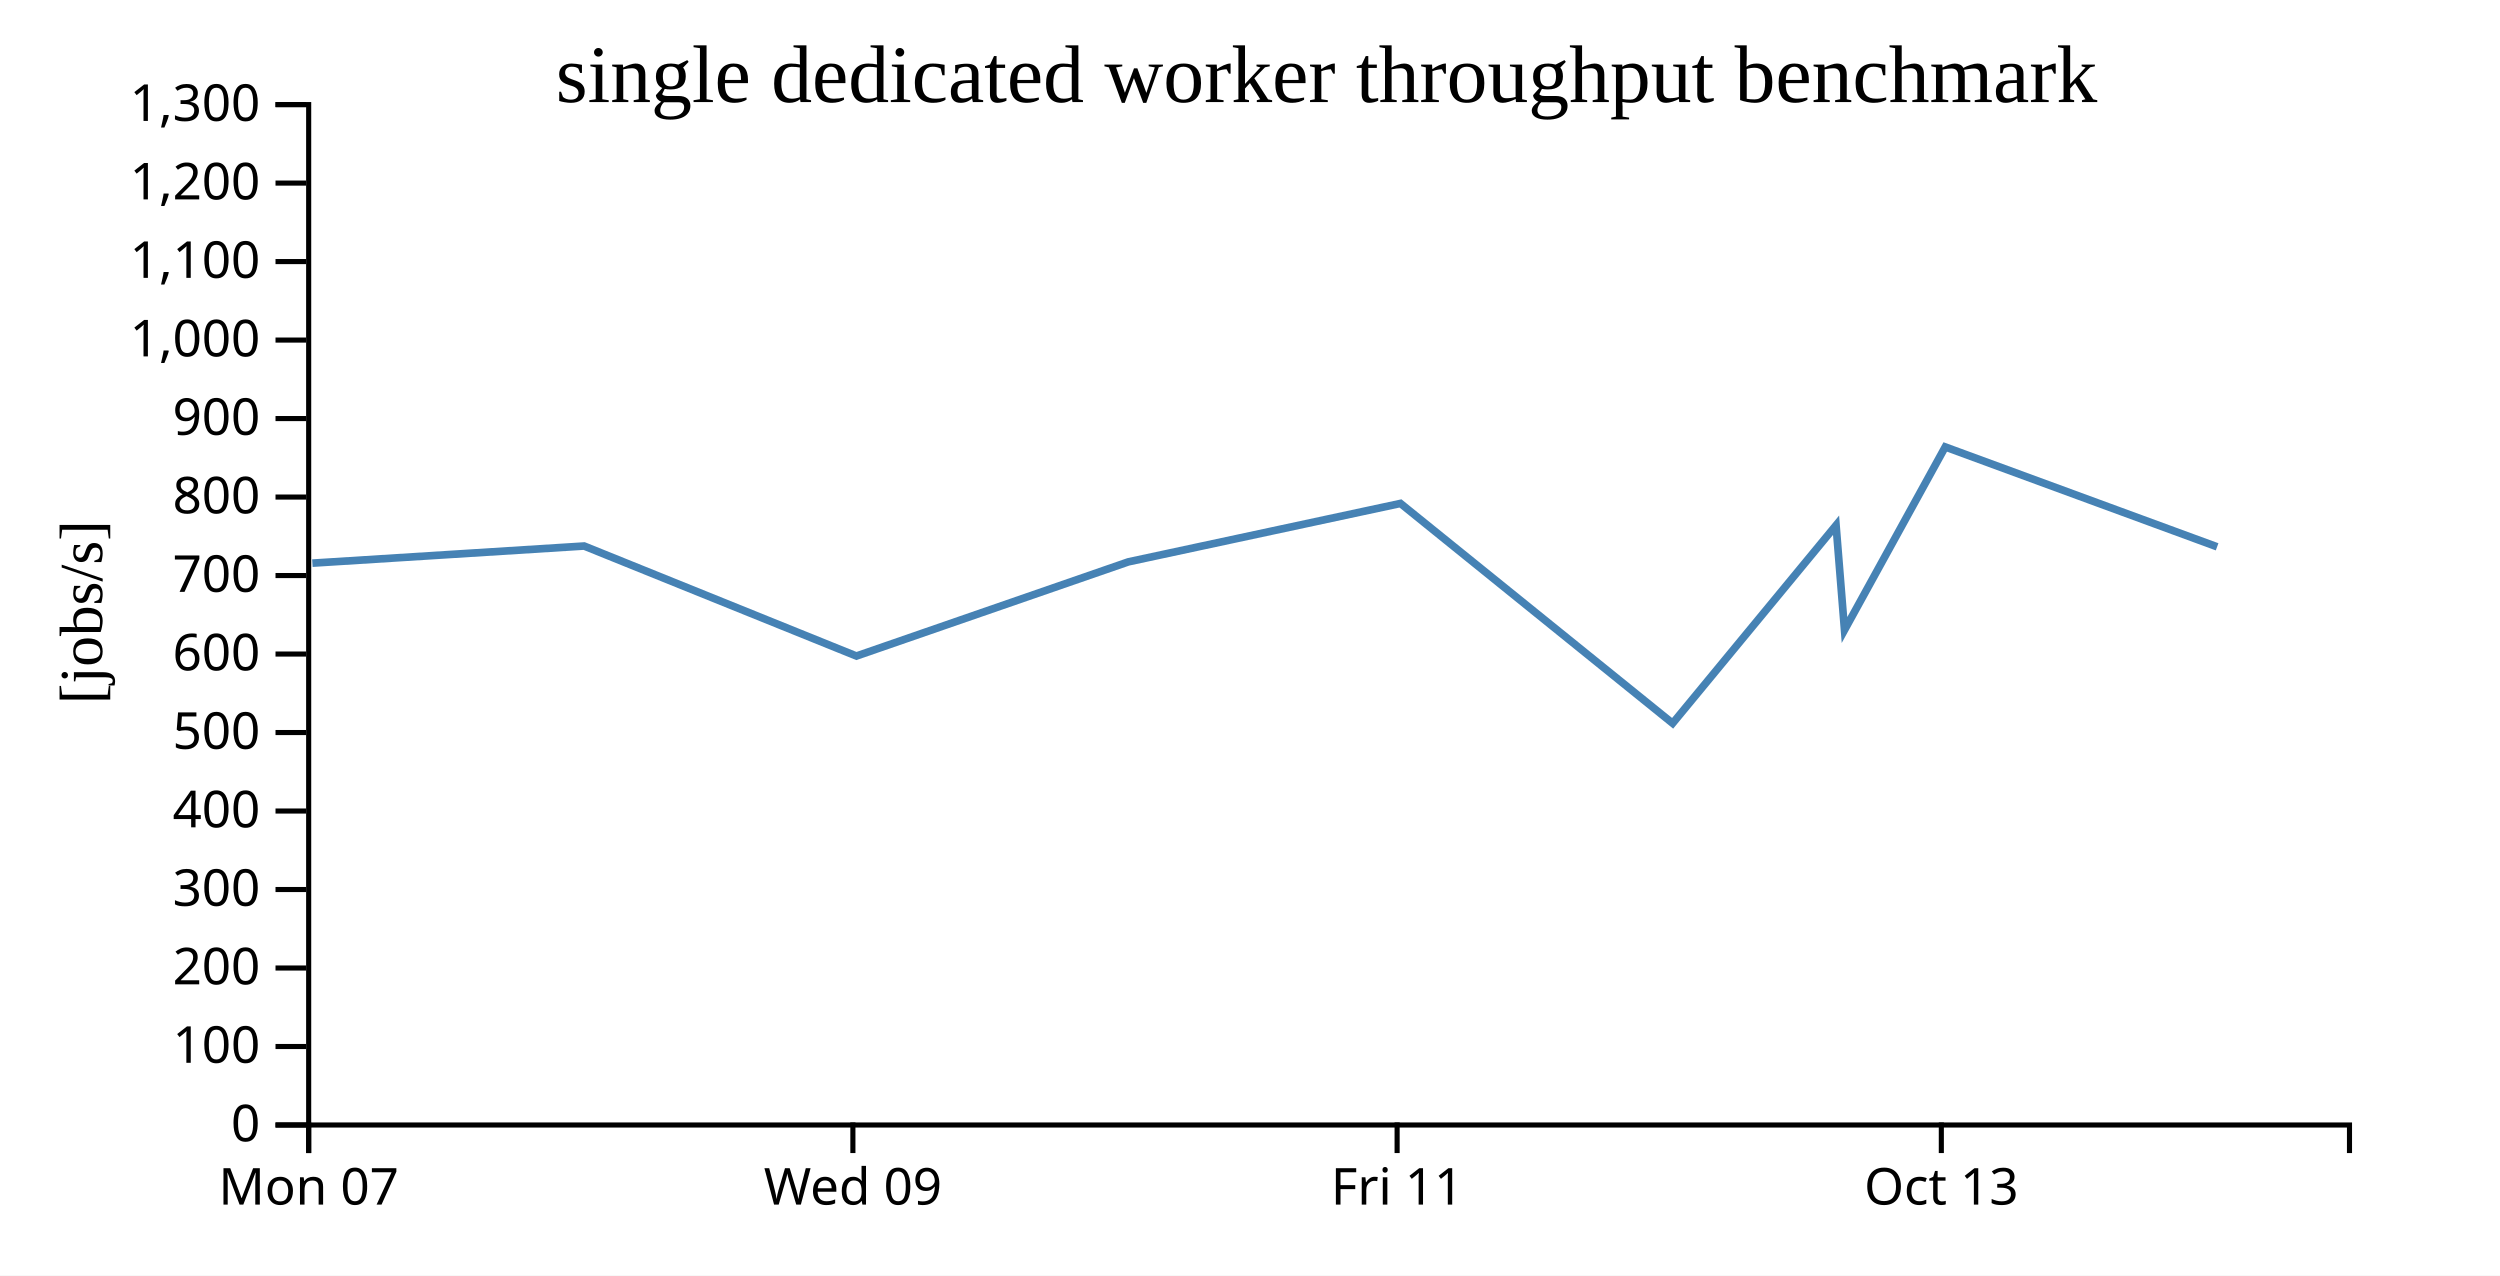
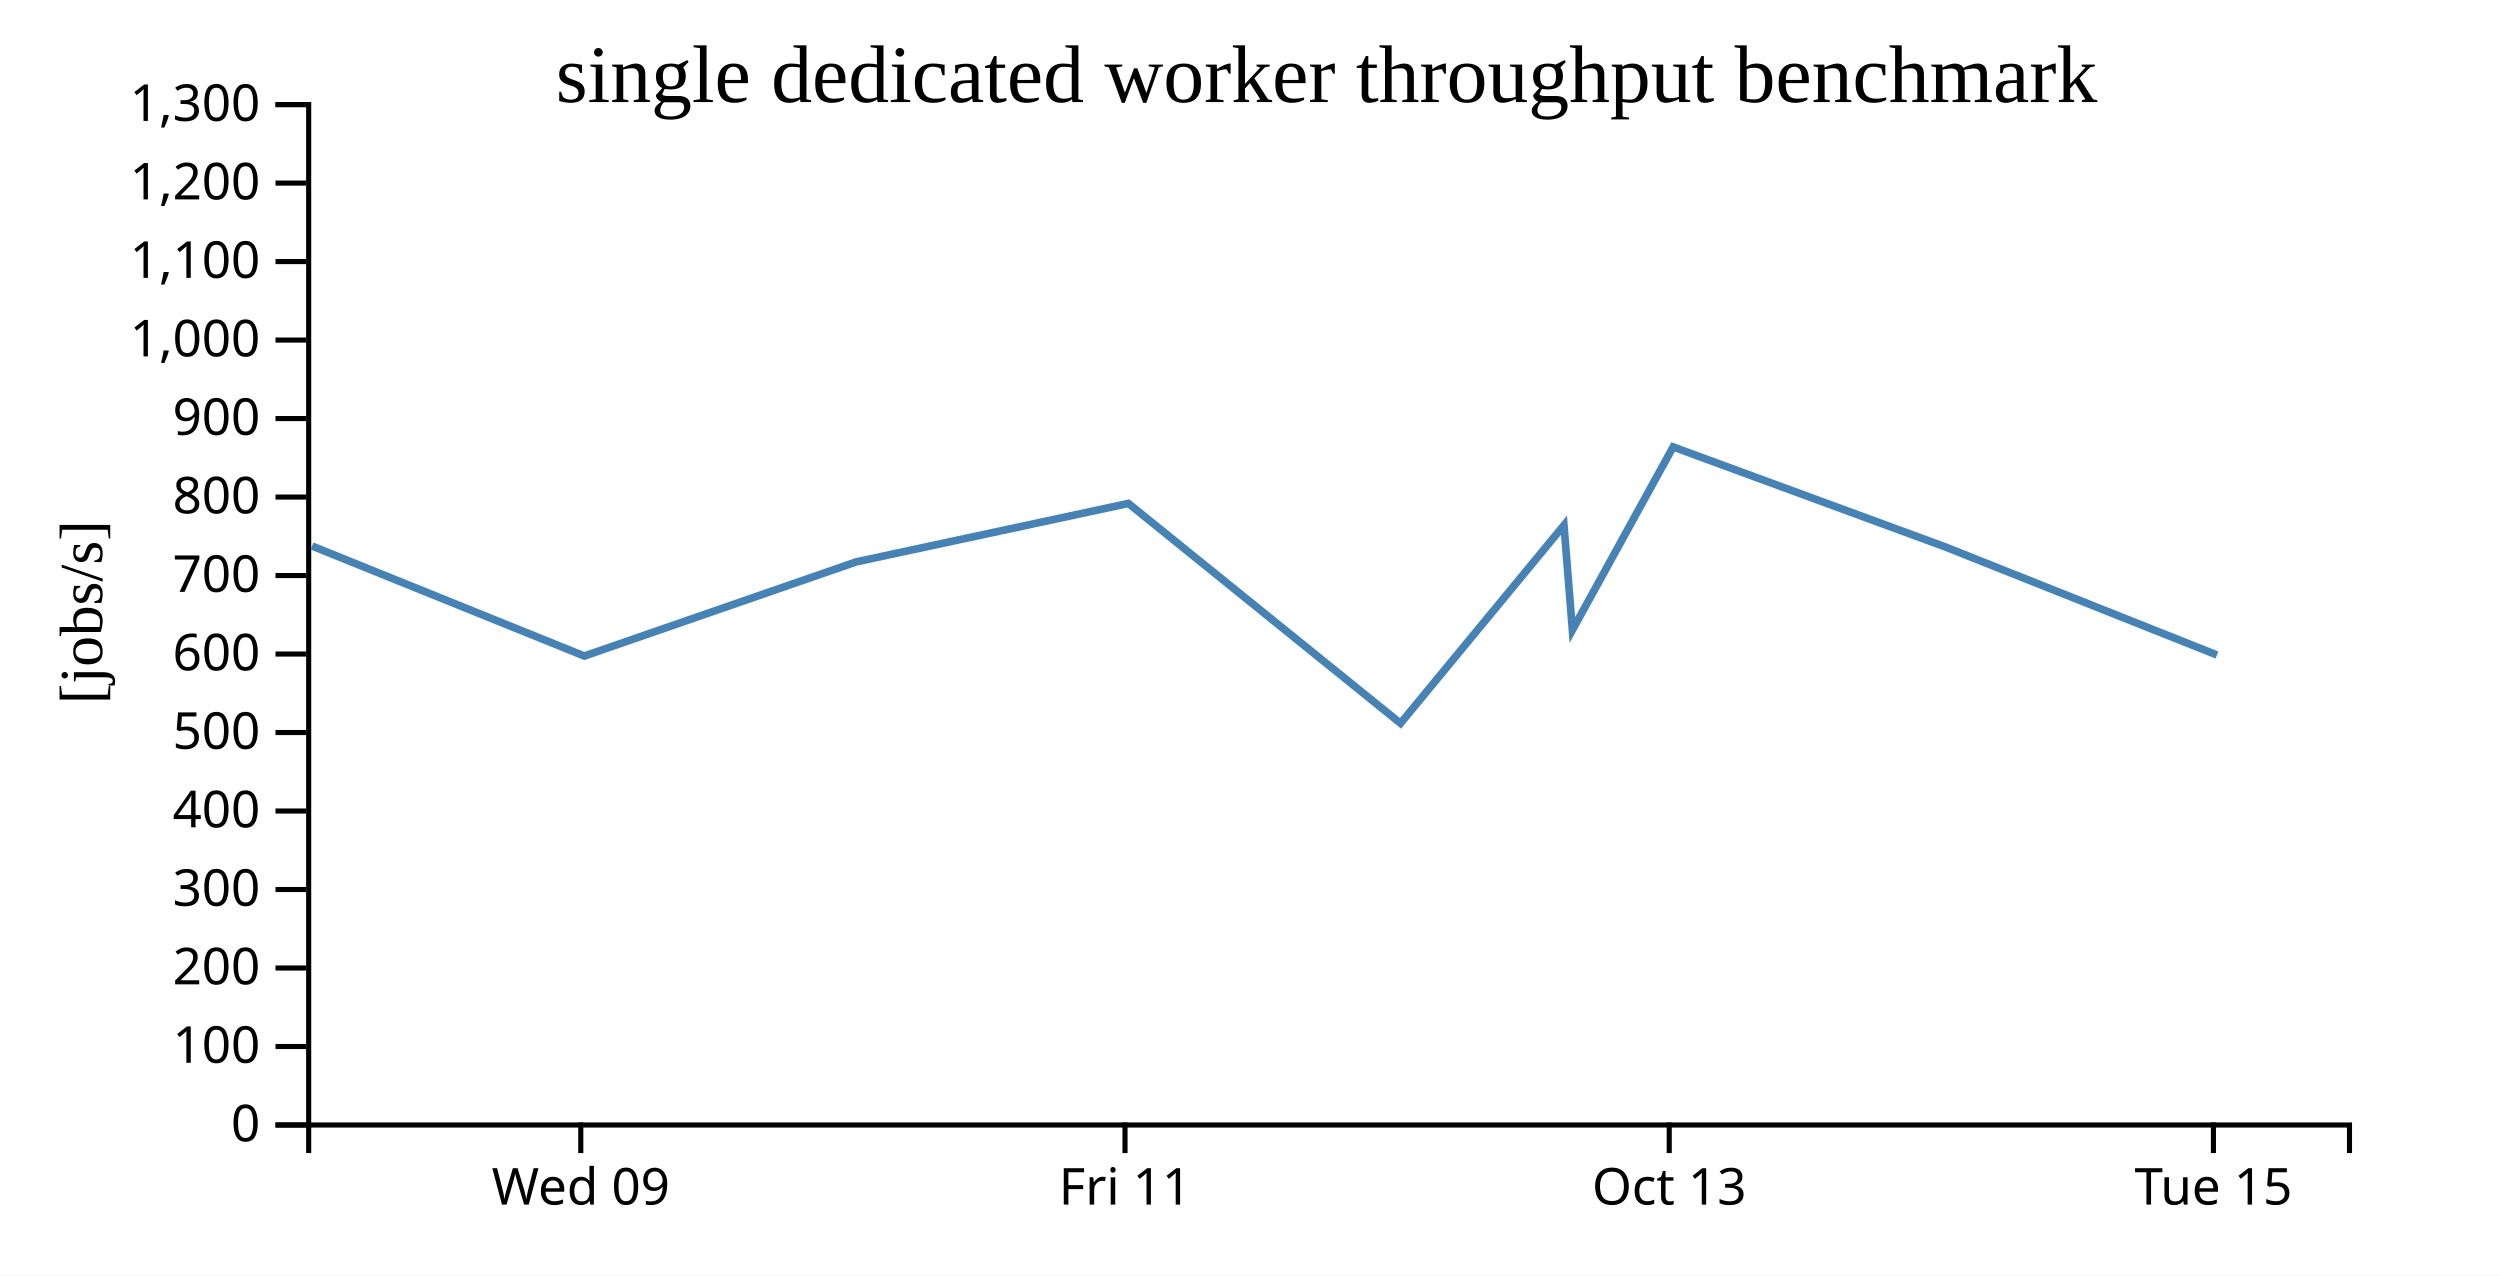
<svg xmlns="http://www.w3.org/2000/svg" width="490" height="250">
  <rect width="100%" height="100%" fill="white" />
  <g transform="translate(60,20)">
    <g transform="translate(0,200)" fill="none" font-size="10" font-family="sans-serif" text-anchor="middle">
      <path class="domain" stroke="currentColor" d="M0.5,6V0.5H400.5V6" />
-       <g class="tick" opacity="1" transform="translate(0.5,0)">
-         <line stroke="currentColor" y2="6" />
-         <text fill="currentColor" y="9" dy="0.71em">Mon 07</text>
-       </g>
-       <g class="tick" opacity="1" transform="translate(107.1667,0)">
+       <g class="tick" opacity="1" transform="translate(53.83333,0)">
        <line stroke="currentColor" y2="6" />
        <text fill="currentColor" y="9" dy="0.71em">Wed 09</text>
      </g>
-       <g class="tick" opacity="1" transform="translate(213.8333,0)">
+       <g class="tick" opacity="1" transform="translate(160.5,0)">
        <line stroke="currentColor" y2="6" />
        <text fill="currentColor" y="9" dy="0.71em">Fri 11</text>
      </g>
-       <g class="tick" opacity="1" transform="translate(320.5,0)">
+       <g class="tick" opacity="1" transform="translate(267.1667,0)">
        <line stroke="currentColor" y2="6" />
        <text fill="currentColor" y="9" dy="0.71em">Oct 13</text>
+       </g>
+       <g class="tick" opacity="1" transform="translate(373.8333,0)">
+         <line stroke="currentColor" y2="6" />
+         <text fill="currentColor" y="9" dy="0.71em">Tue 15</text>
      </g>
    </g>
    <g fill="none" font-size="10" font-family="sans-serif" text-anchor="end">
      <path class="domain" stroke="currentColor" d="M-6,200.5H0.5V0.5H-6" />
      <g class="tick" opacity="1" transform="translate(0,200.5)">
        <line stroke="currentColor" x2="-6" />
        <text fill="currentColor" x="-9" dy="0.32em">0</text>
      </g>
      <g class="tick" opacity="1" transform="translate(0,185.1154)">
        <line stroke="currentColor" x2="-6" />
        <text fill="currentColor" x="-9" dy="0.32em">100</text>
      </g>
      <g class="tick" opacity="1" transform="translate(0,169.7308)">
        <line stroke="currentColor" x2="-6" />
        <text fill="currentColor" x="-9" dy="0.32em">200</text>
      </g>
      <g class="tick" opacity="1" transform="translate(0,154.3462)">
        <line stroke="currentColor" x2="-6" />
        <text fill="currentColor" x="-9" dy="0.32em">300</text>
      </g>
      <g class="tick" opacity="1" transform="translate(0,138.9615)">
        <line stroke="currentColor" x2="-6" />
        <text fill="currentColor" x="-9" dy="0.32em">400</text>
      </g>
      <g class="tick" opacity="1" transform="translate(0,123.5769)">
        <line stroke="currentColor" x2="-6" />
        <text fill="currentColor" x="-9" dy="0.32em">500</text>
      </g>
      <g class="tick" opacity="1" transform="translate(0,108.1923)">
        <line stroke="currentColor" x2="-6" />
        <text fill="currentColor" x="-9" dy="0.32em">600</text>
      </g>
      <g class="tick" opacity="1" transform="translate(0,92.80769)">
        <line stroke="currentColor" x2="-6" />
        <text fill="currentColor" x="-9" dy="0.32em">700</text>
      </g>
      <g class="tick" opacity="1" transform="translate(0,77.42308)">
        <line stroke="currentColor" x2="-6" />
        <text fill="currentColor" x="-9" dy="0.32em">800</text>
      </g>
      <g class="tick" opacity="1" transform="translate(0,62.03846)">
        <line stroke="currentColor" x2="-6" />
        <text fill="currentColor" x="-9" dy="0.32em">900</text>
      </g>
      <g class="tick" opacity="1" transform="translate(0,46.65385)">
        <line stroke="currentColor" x2="-6" />
        <text fill="currentColor" x="-9" dy="0.32em">1,000</text>
      </g>
      <g class="tick" opacity="1" transform="translate(0,31.26923)">
        <line stroke="currentColor" x2="-6" />
        <text fill="currentColor" x="-9" dy="0.32em">1,100</text>
      </g>
      <g class="tick" opacity="1" transform="translate(0,15.88462)">
        <line stroke="currentColor" x2="-6" />
        <text fill="currentColor" x="-9" dy="0.32em">1,200</text>
      </g>
      <g class="tick" opacity="1" transform="translate(0,0.5)">
        <line stroke="currentColor" x2="-6" />
        <text fill="currentColor" x="-9" dy="0.32em">1,300</text>
      </g>
    </g>
    <text text-anchor="middle" style="font-size: 12px" transform="rotate(-90)" y="-40" x="-100">[jobs/s]</text>
    <text text-anchor="middle" style="font-size: 16px" y="0" x="200">single dedicated worker throughput benchmark</text>
-     <path fill="none" stroke="steelblue" stroke-width="1.5" d="M1.228,90.377L54.494,87.021L107.856,108.582L161.167,90.121L214.492,78.672L267.835,121.767L299.868,82.944L301.522,103.484L321.266,67.602L374.554,87.175" />
+     <path fill="none" stroke="steelblue" stroke-width="1.5" d="M1.161,87.021L54.522,108.582L107.834,90.121L161.159,78.672L214.502,121.767L246.535,82.944L248.188,103.484L267.933,67.602L321.22,87.175L374.528,108.381" />
  </g>
</svg>
